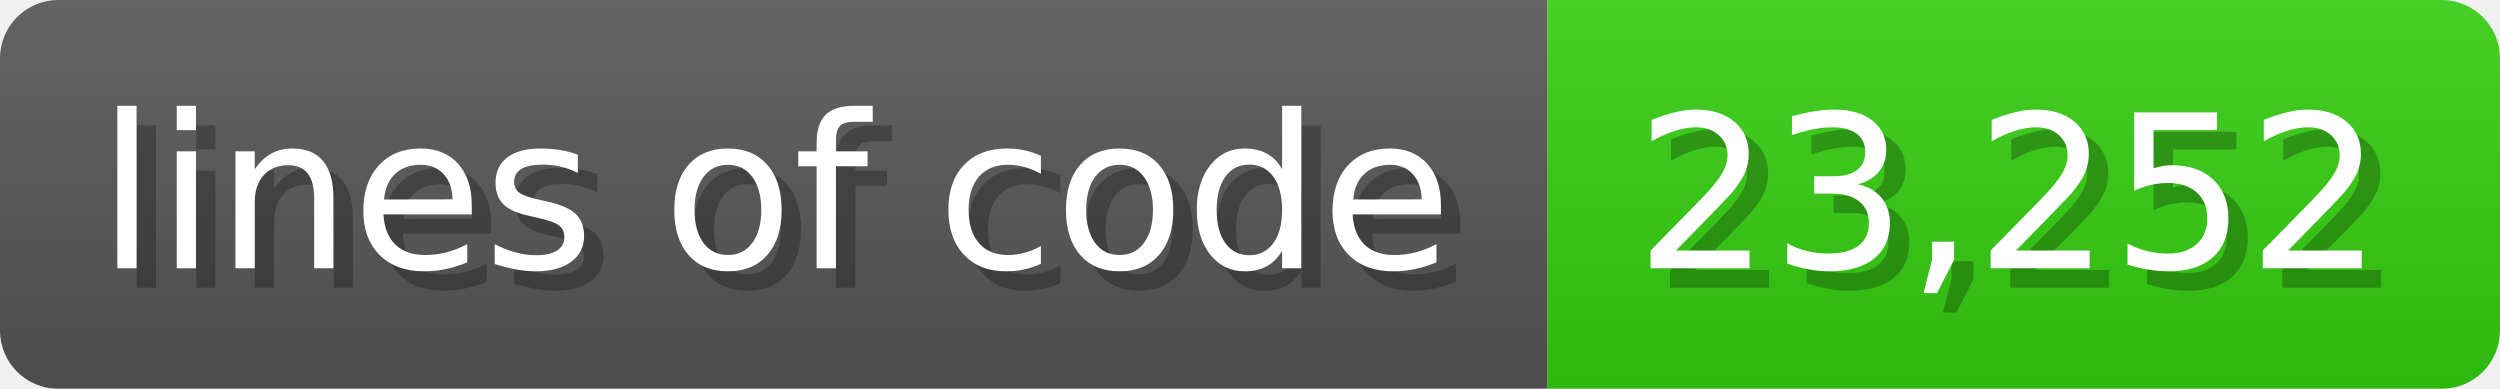
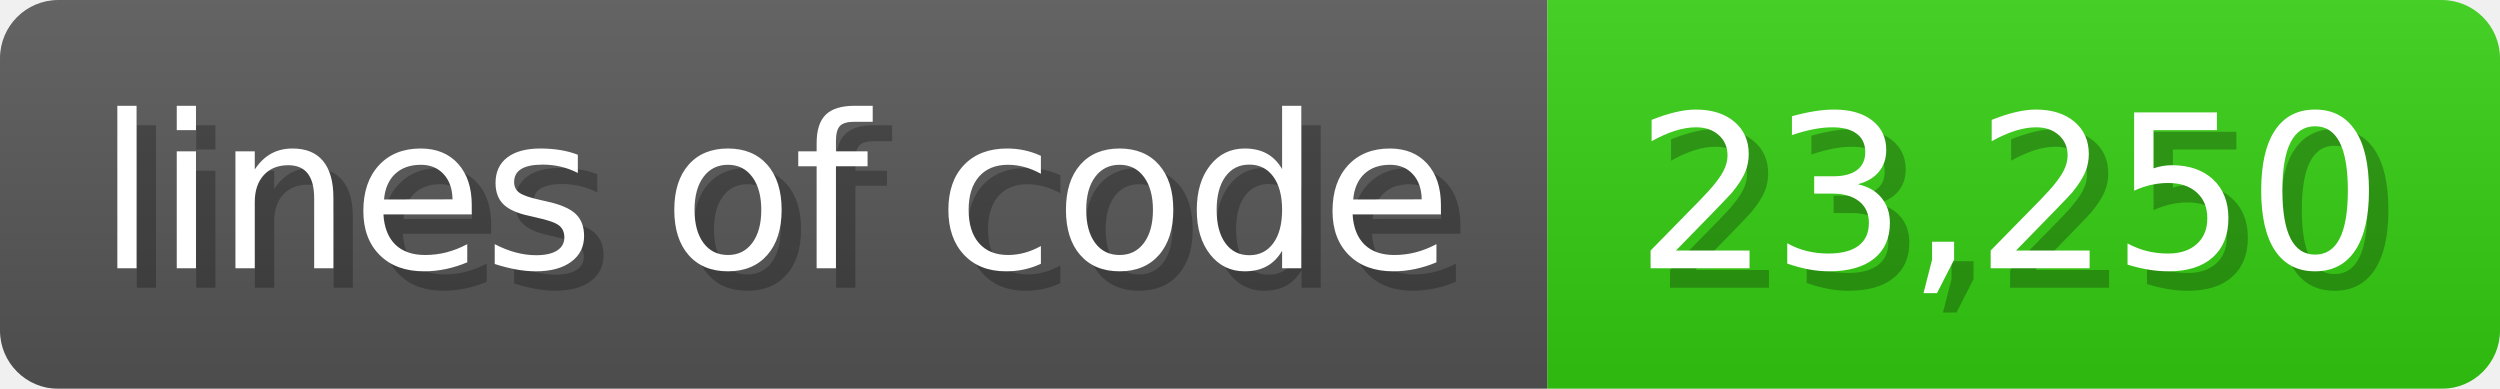
<svg xmlns="http://www.w3.org/2000/svg" width="128.6" height="20" viewBox="0 0 1286 200">
  <linearGradient id="a" x2="0" y2="100%">
    <stop offset="0" stop-opacity=".1" stop-color="#EEE" />
    <stop offset="1" stop-opacity=".1" />
  </linearGradient>
  <mask id="m">
    <rect width="1286" height="200" rx="30" fill="#FFF" />
  </mask>
  <g mask="url(#m)">
    <rect width="796" height="200" fill="#555" />
    <rect width="490" height="200" fill="#3C1" x="796" />
    <rect width="1286" height="200" fill="url(#a)" />
  </g>
  <g fill="#fff" text-anchor="start" font-family="Verdana,DejaVu Sans,sans-serif" font-size="110">
    <text x="60" y="148" textLength="696" fill="#000" opacity="0.25">lines of code</text>
    <text x="50" y="138" textLength="696">lines of code</text>
-     <text x="851" y="148" textLength="390" fill="#000" opacity="0.25">23,252</text>
-     <text x="841" y="138" textLength="390">23,252</text>
+     <text x="851" y="148" textLength="390" fill="#000" opacity="0.25">23,250</text>
+     <text x="841" y="138" textLength="390">23,250</text>
  </g>
</svg>
